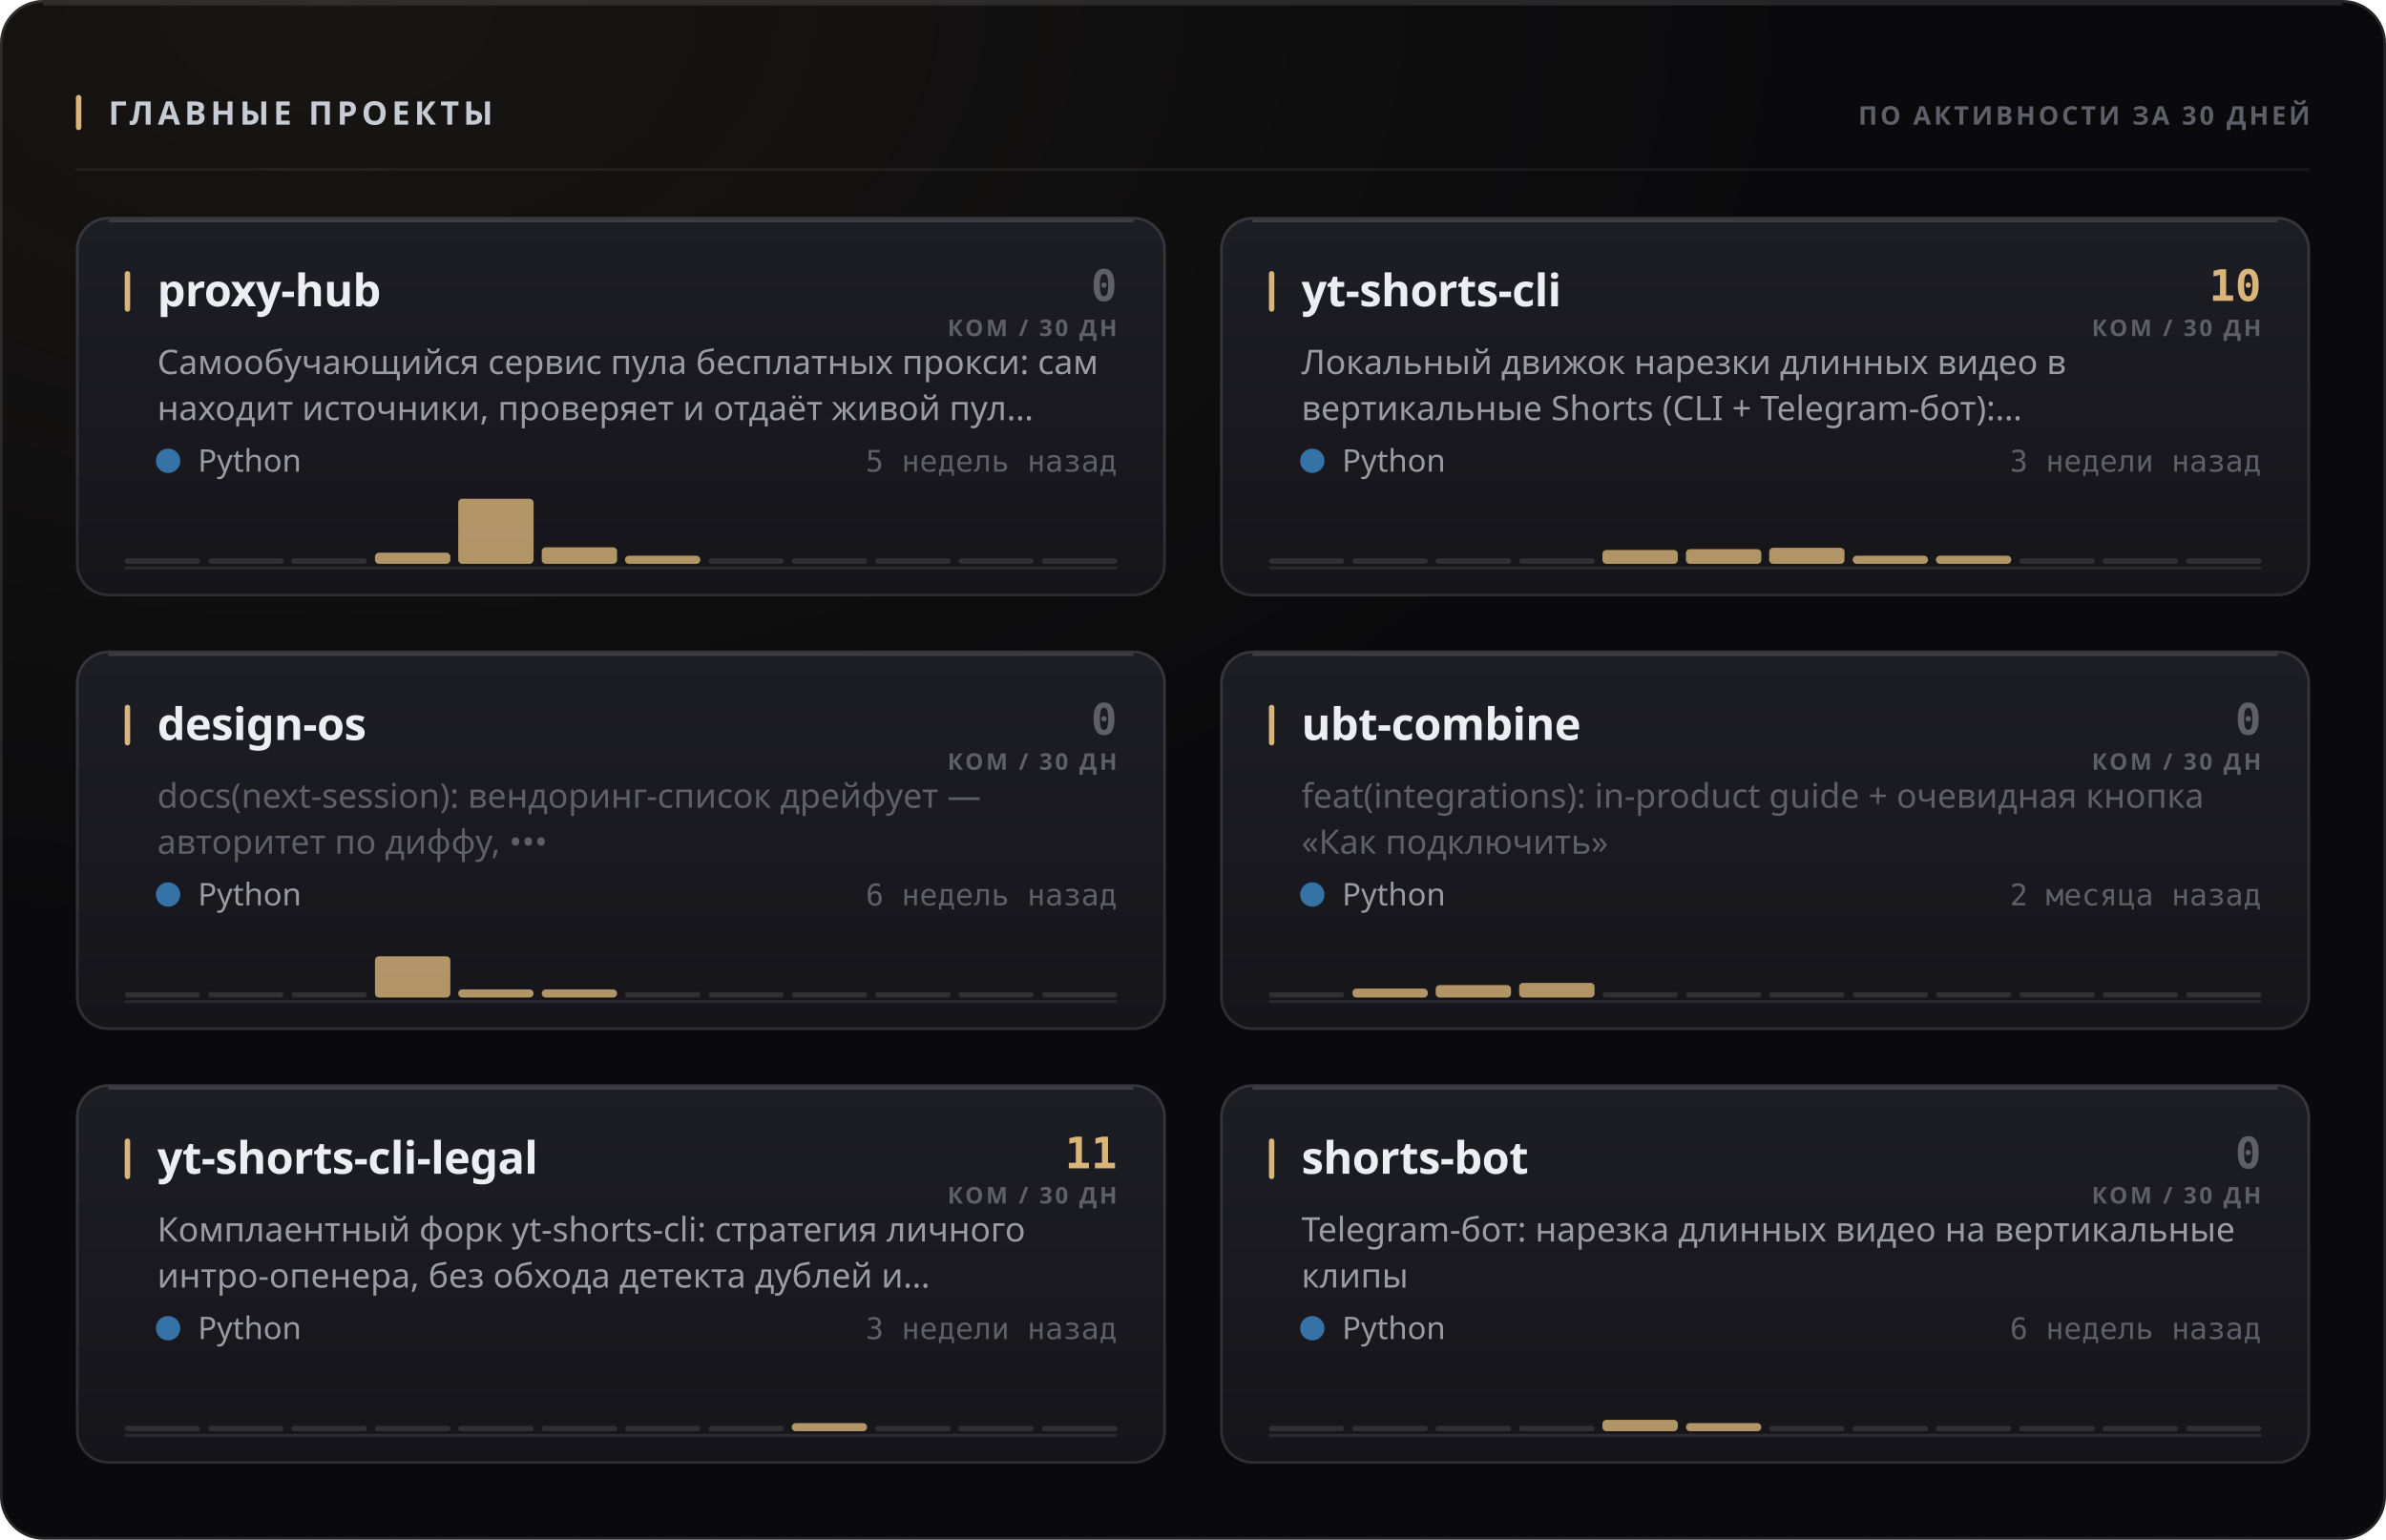
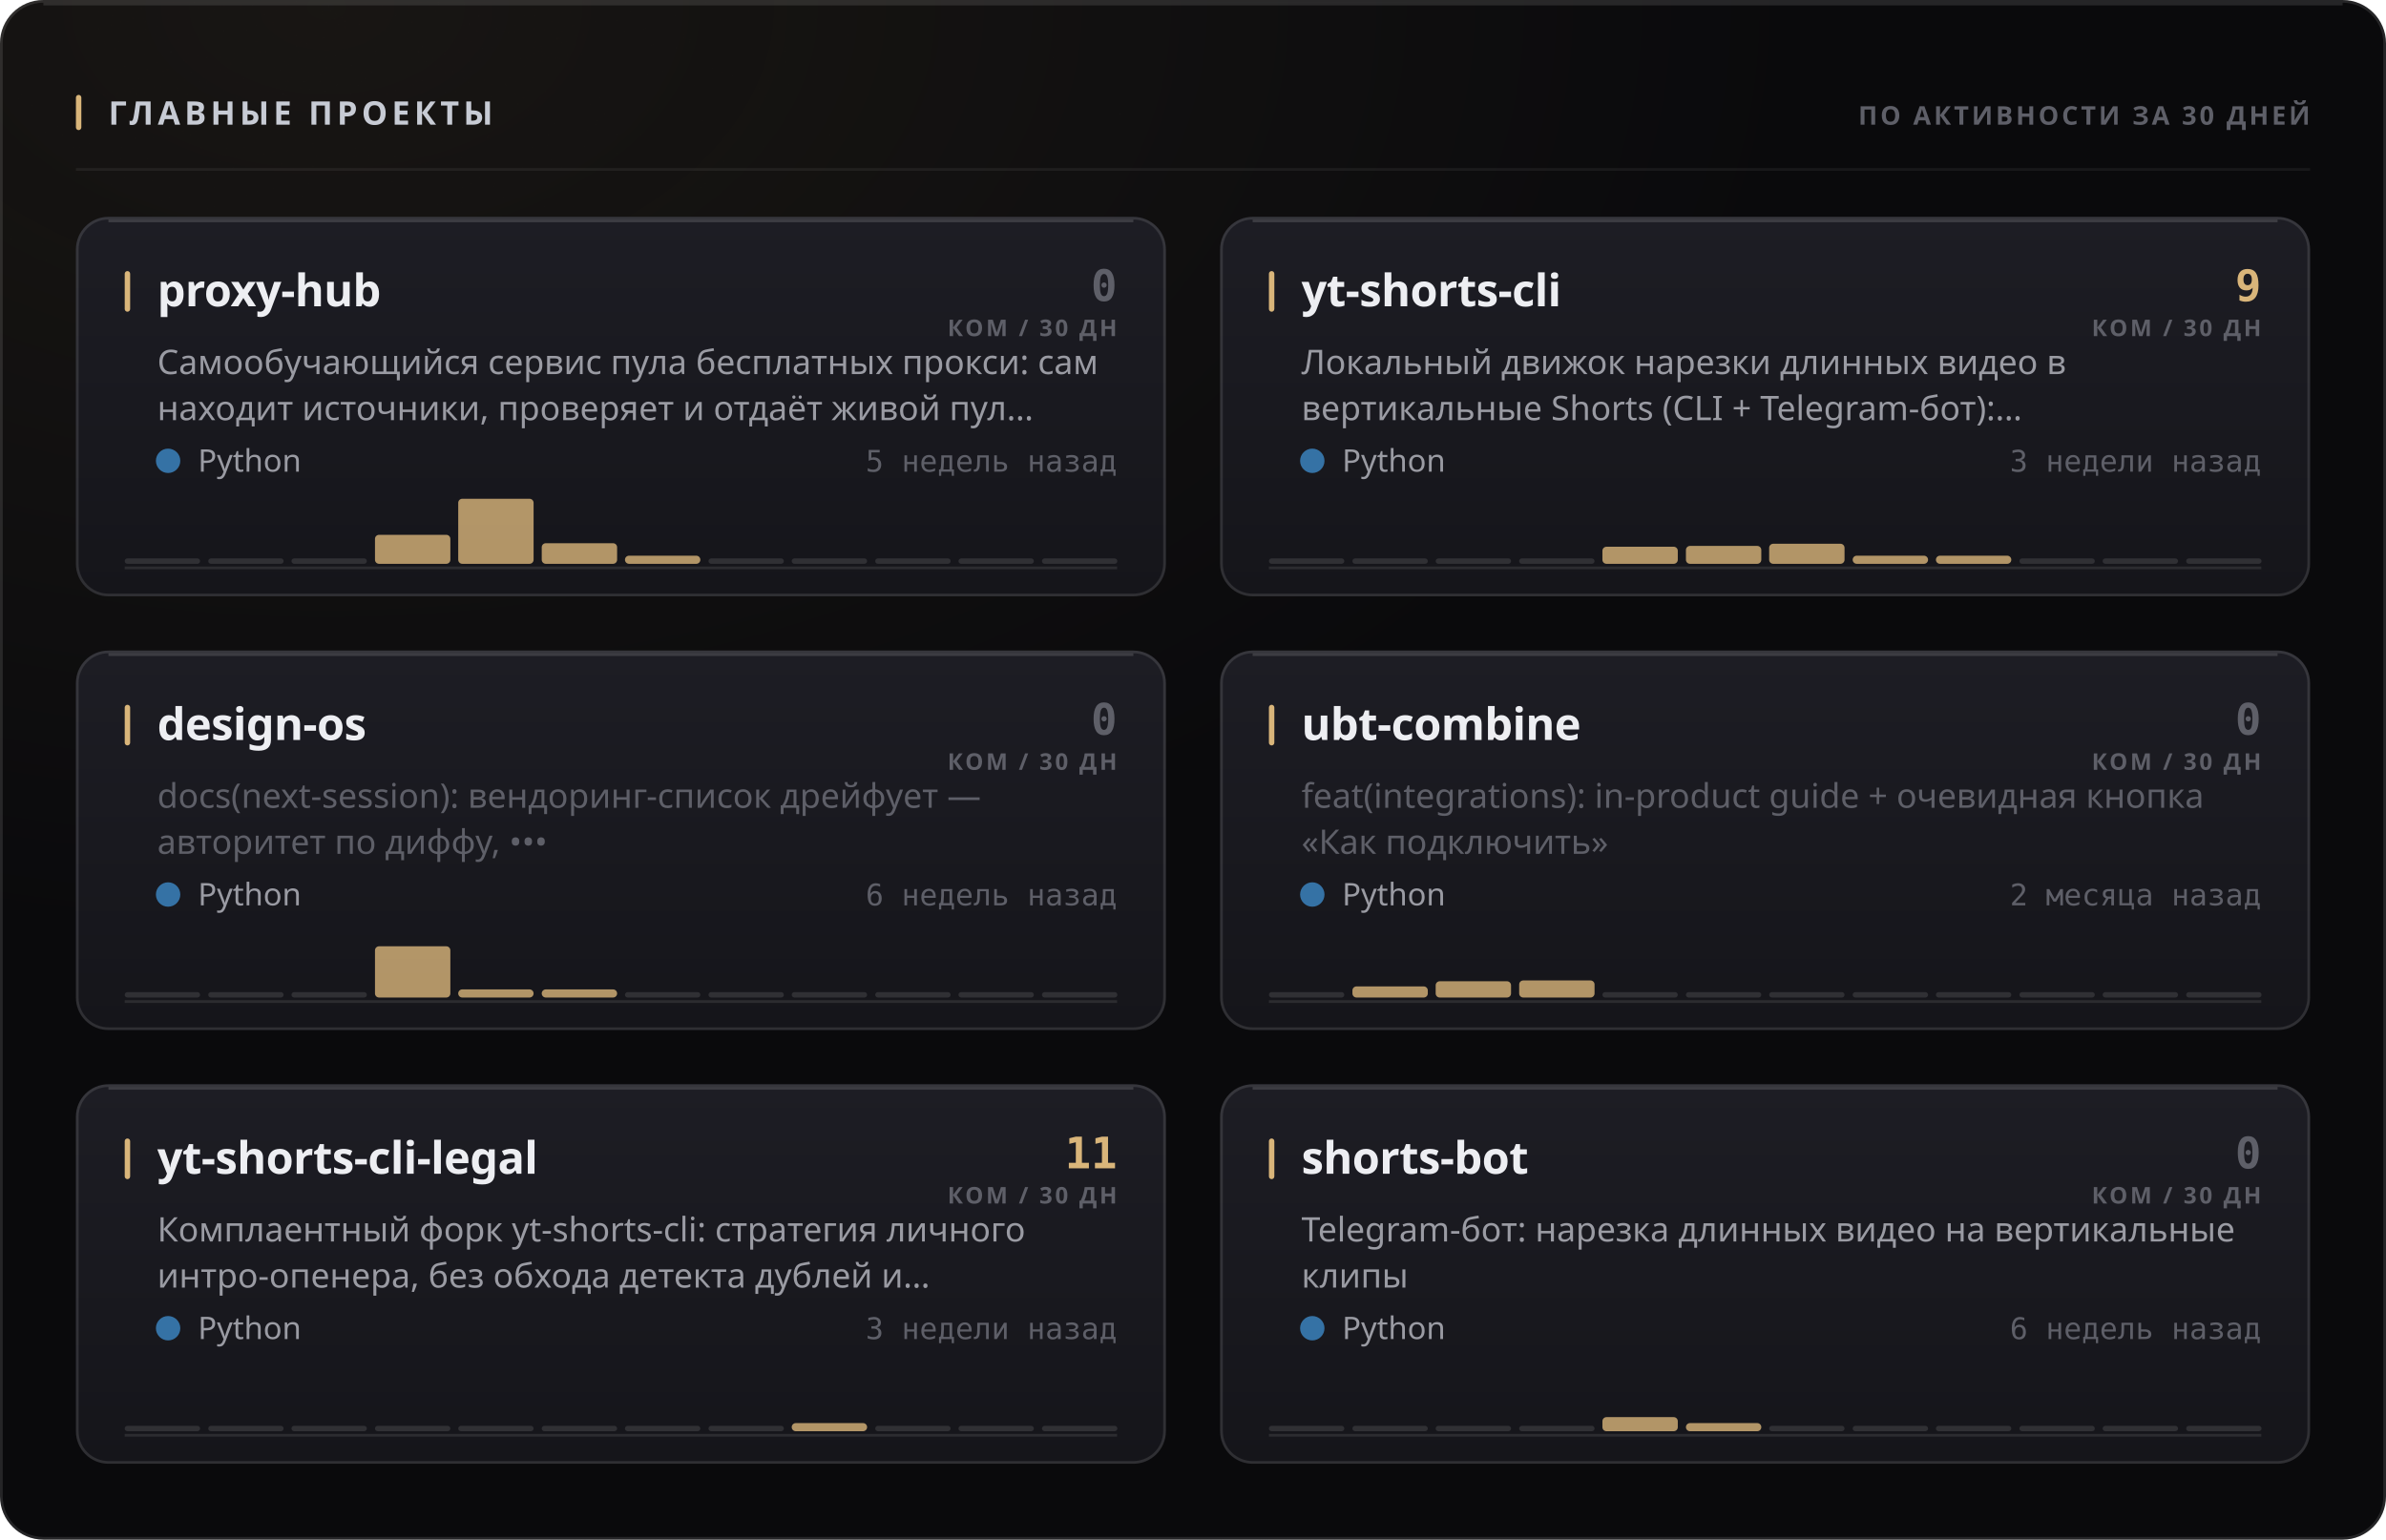
<svg xmlns="http://www.w3.org/2000/svg" width="880" height="568" viewBox="0 0 880 568" role="img">
  <style>
  text { font-family: -apple-system, BlinkMacSystemFont, 'Segoe UI', 'Noto Sans', Helvetica, Arial, sans-serif; }
  .mono { font-family: ui-monospace, 'SF Mono', 'Cascadia Mono', 'DejaVu Sans Mono', Menlo, Consolas, monospace; font-variant-numeric: tabular-nums; }
  .caps { letter-spacing: .1em; text-transform: uppercase; }

  @keyframes sheen  { from { transform: translateX(-120%); } to { transform: translateX(260%); } }
  @keyframes rise   { from { opacity: 0; transform: translateY(6px); } to { opacity: 1; transform: none; } }
  @keyframes slide  { from { opacity: 0; transform: translateX(-8px); } to { opacity: 1; transform: none; } }
  @keyframes grow   { from { transform: scaleY(0); } to { transform: scaleY(1); } }
  @keyframes widen  { from { transform: scaleX(0); } to { transform: scaleX(1); } }
  @keyframes draw   { from { stroke-dashoffset: 200; } to { stroke-dashoffset: 0; } }

  .sheen { animation: sheen 5.5s cubic-bezier(.45,0,.2,1) infinite; }
  .rise  { animation: rise .5s cubic-bezier(.16,1,.3,1) both; }
  .slide { animation: slide .42s cubic-bezier(.16,1,.3,1) both; }
  .bar   { transform-box: fill-box; transform-origin: 50% 100%;
           animation: grow .62s cubic-bezier(.16,1,.3,1) both; }
  .fill  { transform-box: fill-box; transform-origin: 0% 50%;
           animation: widen .8s cubic-bezier(.16,1,.3,1) both; }
  /* The hidden start state lives in the keyframes, never in the static rule.
     A renderer that ignores CSS animations then falls back to the FINISHED
     state — a drawn line, visible text — instead of an empty panel. */
  .spark { stroke-dasharray: 200;
           animation: draw 1.1s cubic-bezier(.16,1,.3,1) both; }

  @media (prefers-reduced-motion: reduce) {
    .sheen { animation: none; opacity: 0; }
    .rise, .slide, .bar, .fill, .spark { animation: none; opacity: 1; transform: none;
                                         stroke-dashoffset: 0; }
  }</style>
  <defs>
    <filter id="grain1" x="0" y="0" width="100%" height="100%">
      <feTurbulence type="fractalNoise" baseFrequency="0.82" numOctaves="3" stitchTiles="stitch" />
      <feColorMatrix type="saturate" values="0" />
    </filter>
    <radialGradient id="wash2" cx="14%" cy="0%" r="62%">
      <stop offset="0%" stop-color="#d9b57a" stop-opacity="0.07" />
      <stop offset="100%" stop-color="#d9b57a" stop-opacity="0" />
    </radialGradient>
    <linearGradient id="cardfill3" x1="0" y1="0" x2="0" y2="1">
      <stop offset="0%" stop-color="#1d1d24" />
      <stop offset="100%" stop-color="#15151a" />
    </linearGradient>
    <linearGradient id="cardfill4" x1="0" y1="0" x2="0" y2="1">
      <stop offset="0%" stop-color="#1d1d24" />
      <stop offset="100%" stop-color="#15151a" />
    </linearGradient>
    <linearGradient id="cardfill5" x1="0" y1="0" x2="0" y2="1">
      <stop offset="0%" stop-color="#1d1d24" />
      <stop offset="100%" stop-color="#15151a" />
    </linearGradient>
    <linearGradient id="cardfill6" x1="0" y1="0" x2="0" y2="1">
      <stop offset="0%" stop-color="#1d1d24" />
      <stop offset="100%" stop-color="#15151a" />
    </linearGradient>
    <linearGradient id="cardfill7" x1="0" y1="0" x2="0" y2="1">
      <stop offset="0%" stop-color="#1d1d24" />
      <stop offset="100%" stop-color="#15151a" />
    </linearGradient>
    <linearGradient id="cardfill8" x1="0" y1="0" x2="0" y2="1">
      <stop offset="0%" stop-color="#1d1d24" />
      <stop offset="100%" stop-color="#15151a" />
    </linearGradient>
  </defs>
  <rect width="880" height="568" rx="16" fill="#0a0a0c" />
  <rect width="880" height="568" rx="16" fill="url(#wash2)" />
  <rect width="880" height="568" rx="16" filter="url(#grain1)" opacity="0.05" style="mix-blend-mode:overlay" />
  <rect x=".5" y=".5" width="879" height="567" rx="15.5" fill="none" stroke="rgba(255,255,255,0.11)" />
  <path d="M16 1.5 H864" stroke="rgba(255,255,255,0.112)" stroke-width="1" fill="none" />
  <rect x="28" y="35" width="2" height="13" rx="1" fill="#d9b57a" />
  <text x="40" y="46" font-size="12" font-weight="700" fill="#c7cbd4" letter-spacing="0.13em">ГЛАВНЫЕ ПРОЕКТЫ</text>
  <text x="852" y="46" font-size="9.5" font-weight="600" fill="#5e5f68" text-anchor="end" letter-spacing="0.11em">ПО АКТИВНОСТИ ЗА 30 ДНЕЙ</text>
  <path d="M28 62.5 H852" stroke="rgba(255,255,255,0.06)" stroke-width="1" />
  <g class="rise" opacity="1" style="">
    <rect x="28" y="80" width="402" height="140" rx="12" fill="url(#cardfill3)" />
    <rect x="28.5" y="80.5" width="401" height="139" rx="11.5" fill="none" stroke="rgba(255,255,255,0.11)" />
    <path d="M40 81.5 H418" stroke="rgba(255,255,255,0.14)" stroke-width="1" fill="none" />
    <rect x="46" y="100" width="2" height="15" rx="1" fill="#d9b57a" />
    <text x="58" y="113" font-size="16.5" font-weight="700" fill="#edeef2" letter-spacing="-0.01em">proxy-hub</text>
    <text x="412" y="111" font-size="16" font-weight="700" fill="#5e5f68" text-anchor="end" class="mono">0</text>
    <text x="412" y="124" font-size="8.5" font-weight="600" fill="#5e5f68" text-anchor="end" letter-spacing="0.11em">КОМ / 30 ДН</text>
    <text x="58" y="138" font-size="12.5" font-weight="400" fill="#9a9ba3">Самообучающийся сервис пула бесплатных прокси: сам</text>
    <text x="58" y="155" font-size="12.5" font-weight="400" fill="#9a9ba3">находит источники, проверяет и отдаёт живой пул…</text>
    <circle cx="62" cy="170" r="4.5" fill="#3572A5" />
    <text x="73" y="174" font-size="11.5" font-weight="400" fill="#9a9ba3">Python</text>
    <text x="412" y="174" font-size="11" font-weight="400" fill="#5e5f68" text-anchor="end" class="mono">5 недель назад</text>
    <path d="M46 209.5 H412" stroke="rgba(255,255,255,0.096)" stroke-width="1" />
    <g class="bar" style="animation-delay:0.18s">
      <rect x="46.0" y="206.0" width="27.8" height="2" rx="1" fill="rgba(255,255,255,0.11)" />
      <rect x="76.8" y="206.0" width="27.8" height="2" rx="1" fill="rgba(255,255,255,0.11)" />
      <rect x="107.5" y="206.0" width="27.8" height="2" rx="1" fill="rgba(255,255,255,0.11)" />
-       <rect x="138.3" y="203.9" width="27.8" height="4.1" rx="1.5" fill="#d9b57a" opacity="0.8" />
+       <rect x="138.3" y="197.3" width="27.8" height="10.7" rx="1.5" fill="#d9b57a" opacity="0.8" />
      <rect x="169.0" y="184.0" width="27.8" height="24.0" rx="1.5" fill="#d9b57a" opacity="0.8" />
-       <rect x="199.8" y="201.9" width="27.8" height="6.1" rx="1.5" fill="#d9b57a" opacity="0.8" />
+       <rect x="199.8" y="200.4" width="27.8" height="7.6" rx="1.5" fill="#d9b57a" opacity="0.8" />
      <rect x="230.5" y="205.0" width="27.8" height="3.0" rx="1.5" fill="#d9b57a" opacity="0.8" />
      <rect x="261.3" y="206.0" width="27.8" height="2" rx="1" fill="rgba(255,255,255,0.11)" />
      <rect x="292.0" y="206.0" width="27.8" height="2" rx="1" fill="rgba(255,255,255,0.11)" />
      <rect x="322.8" y="206.0" width="27.8" height="2" rx="1" fill="rgba(255,255,255,0.11)" />
      <rect x="353.5" y="206.0" width="27.8" height="2" rx="1" fill="rgba(255,255,255,0.11)" />
      <rect x="384.3" y="206.0" width="27.8" height="2" rx="1" fill="rgba(255,255,255,0.11)" />
    </g>
  </g>
  <g class="rise" opacity="1" style=" animation-delay:0.055s;">
    <rect x="450" y="80" width="402" height="140" rx="12" fill="url(#cardfill4)" />
    <rect x="450.5" y="80.5" width="401" height="139" rx="11.5" fill="none" stroke="rgba(255,255,255,0.11)" />
    <path d="M462 81.5 H840" stroke="rgba(255,255,255,0.14)" stroke-width="1" fill="none" />
    <rect x="468" y="100" width="2" height="15" rx="1" fill="#d9b57a" />
    <text x="480" y="113" font-size="16.5" font-weight="700" fill="#edeef2" letter-spacing="-0.01em">yt-shorts-cli</text>
-     <text x="834" y="111" font-size="16" font-weight="700" fill="#d9b57a" text-anchor="end" class="mono">10</text>
+     <text x="834" y="111" font-size="16" font-weight="700" fill="#d9b57a" text-anchor="end" class="mono">9</text>
    <text x="834" y="124" font-size="8.5" font-weight="600" fill="#5e5f68" text-anchor="end" letter-spacing="0.11em">КОМ / 30 ДН</text>
    <text x="480" y="138" font-size="12.5" font-weight="400" fill="#9a9ba3">Локальный движок нарезки длинных видео в</text>
    <text x="480" y="155" font-size="12.5" font-weight="400" fill="#9a9ba3">вертикальные Shorts (CLI + Telegram-бот):…</text>
    <circle cx="484" cy="170" r="4.5" fill="#3572A5" />
    <text x="495" y="174" font-size="11.5" font-weight="400" fill="#9a9ba3">Python</text>
    <text x="834" y="174" font-size="11" font-weight="400" fill="#5e5f68" text-anchor="end" class="mono">3 недели назад</text>
    <path d="M468 209.5 H834" stroke="rgba(255,255,255,0.096)" stroke-width="1" />
    <g class="bar" style="animation-delay:0.24s">
      <rect x="468.0" y="206.0" width="27.8" height="2" rx="1" fill="rgba(255,255,255,0.11)" />
      <rect x="498.8" y="206.0" width="27.8" height="2" rx="1" fill="rgba(255,255,255,0.11)" />
      <rect x="529.5" y="206.0" width="27.8" height="2" rx="1" fill="rgba(255,255,255,0.11)" />
      <rect x="560.3" y="206.0" width="27.8" height="2" rx="1" fill="rgba(255,255,255,0.11)" />
-       <rect x="591.0" y="202.9" width="27.8" height="5.1" rx="1.5" fill="#d9b57a" opacity="0.8" />
-       <rect x="621.8" y="202.6" width="27.8" height="5.4" rx="1.5" fill="#d9b57a" opacity="0.8" />
-       <rect x="652.5" y="202.1" width="27.8" height="5.9" rx="1.5" fill="#d9b57a" opacity="0.8" />
+       <rect x="591.0" y="201.7" width="27.8" height="6.3" rx="1.5" fill="#d9b57a" opacity="0.8" />
+       <rect x="621.8" y="201.4" width="27.8" height="6.6" rx="1.5" fill="#d9b57a" opacity="0.8" />
+       <rect x="652.5" y="200.6" width="27.8" height="7.4" rx="1.5" fill="#d9b57a" opacity="0.8" />
      <rect x="683.3" y="205.0" width="27.8" height="3.0" rx="1.5" fill="#d9b57a" opacity="0.8" />
      <rect x="714.0" y="205.0" width="27.8" height="3.0" rx="1.5" fill="#d9b57a" opacity="0.8" />
      <rect x="744.8" y="206.0" width="27.8" height="2" rx="1" fill="rgba(255,255,255,0.11)" />
      <rect x="775.5" y="206.0" width="27.8" height="2" rx="1" fill="rgba(255,255,255,0.11)" />
      <rect x="806.3" y="206.0" width="27.8" height="2" rx="1" fill="rgba(255,255,255,0.11)" />
    </g>
  </g>
  <g class="rise" opacity="1" style=" animation-delay:0.110s;">
    <rect x="28" y="240" width="402" height="140" rx="12" fill="url(#cardfill5)" />
    <rect x="28.5" y="240.5" width="401" height="139" rx="11.5" fill="none" stroke="rgba(255,255,255,0.11)" />
    <path d="M40 241.5 H418" stroke="rgba(255,255,255,0.14)" stroke-width="1" fill="none" />
    <rect x="46" y="260" width="2" height="15" rx="1" fill="#d9b57a" />
    <text x="58" y="273" font-size="16.5" font-weight="700" fill="#edeef2" letter-spacing="-0.01em">design-os</text>
    <text x="412" y="271" font-size="16" font-weight="700" fill="#5e5f68" text-anchor="end" class="mono">0</text>
    <text x="412" y="284" font-size="8.5" font-weight="600" fill="#5e5f68" text-anchor="end" letter-spacing="0.11em">КОМ / 30 ДН</text>
    <text x="58" y="298" font-size="12.5" font-weight="400" fill="#5e5f68">docs(next-session): вендоринг-список дрейфует —</text>
    <text x="58" y="315" font-size="12.5" font-weight="400" fill="#5e5f68">авторитет по диффу, •••</text>
    <circle cx="62" cy="330" r="4.5" fill="#3572A5" />
    <text x="73" y="334" font-size="11.5" font-weight="400" fill="#9a9ba3">Python</text>
    <text x="412" y="334" font-size="11" font-weight="400" fill="#5e5f68" text-anchor="end" class="mono">6 недель назад</text>
    <path d="M46 369.5 H412" stroke="rgba(255,255,255,0.096)" stroke-width="1" />
    <g class="bar" style="animation-delay:0.3s">
      <rect x="46.0" y="366.0" width="27.8" height="2" rx="1" fill="rgba(255,255,255,0.11)" />
      <rect x="76.8" y="366.0" width="27.8" height="2" rx="1" fill="rgba(255,255,255,0.11)" />
      <rect x="107.5" y="366.0" width="27.8" height="2" rx="1" fill="rgba(255,255,255,0.11)" />
-       <rect x="138.3" y="352.8" width="27.8" height="15.2" rx="1.5" fill="#d9b57a" opacity="0.8" />
+       <rect x="138.3" y="349.1" width="27.8" height="18.9" rx="1.5" fill="#d9b57a" opacity="0.8" />
      <rect x="169.0" y="365.0" width="27.8" height="3.0" rx="1.5" fill="#d9b57a" opacity="0.8" />
      <rect x="199.8" y="365.0" width="27.8" height="3.0" rx="1.5" fill="#d9b57a" opacity="0.8" />
      <rect x="230.5" y="366.0" width="27.8" height="2" rx="1" fill="rgba(255,255,255,0.11)" />
      <rect x="261.3" y="366.0" width="27.8" height="2" rx="1" fill="rgba(255,255,255,0.11)" />
      <rect x="292.0" y="366.0" width="27.8" height="2" rx="1" fill="rgba(255,255,255,0.11)" />
      <rect x="322.8" y="366.0" width="27.8" height="2" rx="1" fill="rgba(255,255,255,0.11)" />
      <rect x="353.5" y="366.0" width="27.8" height="2" rx="1" fill="rgba(255,255,255,0.11)" />
      <rect x="384.3" y="366.0" width="27.8" height="2" rx="1" fill="rgba(255,255,255,0.11)" />
    </g>
  </g>
  <g class="rise" opacity="1" style=" animation-delay:0.165s;">
    <rect x="450" y="240" width="402" height="140" rx="12" fill="url(#cardfill6)" />
    <rect x="450.5" y="240.5" width="401" height="139" rx="11.5" fill="none" stroke="rgba(255,255,255,0.11)" />
    <path d="M462 241.5 H840" stroke="rgba(255,255,255,0.14)" stroke-width="1" fill="none" />
    <rect x="468" y="260" width="2" height="15" rx="1" fill="#d9b57a" />
    <text x="480" y="273" font-size="16.5" font-weight="700" fill="#edeef2" letter-spacing="-0.01em">ubt-combine</text>
    <text x="834" y="271" font-size="16" font-weight="700" fill="#5e5f68" text-anchor="end" class="mono">0</text>
    <text x="834" y="284" font-size="8.5" font-weight="600" fill="#5e5f68" text-anchor="end" letter-spacing="0.11em">КОМ / 30 ДН</text>
    <text x="480" y="298" font-size="12.5" font-weight="400" fill="#5e5f68">feat(integrations): in-product guide + очевидная кнопка</text>
    <text x="480" y="315" font-size="12.5" font-weight="400" fill="#5e5f68">«Как подключить»</text>
    <circle cx="484" cy="330" r="4.5" fill="#3572A5" />
    <text x="495" y="334" font-size="11.5" font-weight="400" fill="#9a9ba3">Python</text>
    <text x="834" y="334" font-size="11" font-weight="400" fill="#5e5f68" text-anchor="end" class="mono">2 месяца назад</text>
    <path d="M468 369.5 H834" stroke="rgba(255,255,255,0.096)" stroke-width="1" />
    <g class="bar" style="animation-delay:0.36s">
      <rect x="468.0" y="366.0" width="27.8" height="2" rx="1" fill="rgba(255,255,255,0.11)" />
-       <rect x="498.8" y="364.7" width="27.8" height="3.3" rx="1.5" fill="#d9b57a" opacity="0.8" />
-       <rect x="529.5" y="363.4" width="27.8" height="4.6" rx="1.5" fill="#d9b57a" opacity="0.8" />
-       <rect x="560.3" y="362.6" width="27.8" height="5.4" rx="1.5" fill="#d9b57a" opacity="0.8" />
+       <rect x="498.8" y="363.9" width="27.8" height="4.1" rx="1.5" fill="#d9b57a" opacity="0.8" />
+       <rect x="529.5" y="362.0" width="27.8" height="6.0" rx="1.5" fill="#d9b57a" opacity="0.8" />
+       <rect x="560.3" y="361.7" width="27.8" height="6.3" rx="1.5" fill="#d9b57a" opacity="0.8" />
      <rect x="591.0" y="366.0" width="27.8" height="2" rx="1" fill="rgba(255,255,255,0.11)" />
      <rect x="621.8" y="366.0" width="27.8" height="2" rx="1" fill="rgba(255,255,255,0.11)" />
      <rect x="652.5" y="366.0" width="27.8" height="2" rx="1" fill="rgba(255,255,255,0.11)" />
      <rect x="683.3" y="366.0" width="27.8" height="2" rx="1" fill="rgba(255,255,255,0.11)" />
      <rect x="714.0" y="366.0" width="27.8" height="2" rx="1" fill="rgba(255,255,255,0.11)" />
      <rect x="744.8" y="366.0" width="27.8" height="2" rx="1" fill="rgba(255,255,255,0.11)" />
      <rect x="775.5" y="366.0" width="27.8" height="2" rx="1" fill="rgba(255,255,255,0.11)" />
      <rect x="806.3" y="366.0" width="27.8" height="2" rx="1" fill="rgba(255,255,255,0.11)" />
    </g>
  </g>
  <g class="rise" opacity="1" style=" animation-delay:0.220s;">
    <rect x="28" y="400" width="402" height="140" rx="12" fill="url(#cardfill7)" />
    <rect x="28.5" y="400.5" width="401" height="139" rx="11.5" fill="none" stroke="rgba(255,255,255,0.11)" />
    <path d="M40 401.5 H418" stroke="rgba(255,255,255,0.14)" stroke-width="1" fill="none" />
    <rect x="46" y="420" width="2" height="15" rx="1" fill="#d9b57a" />
    <text x="58" y="433" font-size="16.5" font-weight="700" fill="#edeef2" letter-spacing="-0.01em">yt-shorts-cli-legal</text>
    <text x="412" y="431" font-size="16" font-weight="700" fill="#d9b57a" text-anchor="end" class="mono">11</text>
    <text x="412" y="444" font-size="8.5" font-weight="600" fill="#5e5f68" text-anchor="end" letter-spacing="0.11em">КОМ / 30 ДН</text>
    <text x="58" y="458" font-size="12.5" font-weight="400" fill="#9a9ba3">Комплаентный форк yt-shorts-cli: стратегия личного</text>
    <text x="58" y="475" font-size="12.5" font-weight="400" fill="#9a9ba3">интро-опенера, без обхода детекта дублей и…</text>
    <circle cx="62" cy="490" r="4.5" fill="#3572A5" />
    <text x="73" y="494" font-size="11.5" font-weight="400" fill="#9a9ba3">Python</text>
    <text x="412" y="494" font-size="11" font-weight="400" fill="#5e5f68" text-anchor="end" class="mono">3 недели назад</text>
    <path d="M46 529.5 H412" stroke="rgba(255,255,255,0.096)" stroke-width="1" />
    <g class="bar" style="animation-delay:0.42s">
      <rect x="46.0" y="526.0" width="27.8" height="2" rx="1" fill="rgba(255,255,255,0.11)" />
      <rect x="76.8" y="526.0" width="27.8" height="2" rx="1" fill="rgba(255,255,255,0.11)" />
      <rect x="107.5" y="526.0" width="27.8" height="2" rx="1" fill="rgba(255,255,255,0.11)" />
      <rect x="138.3" y="526.0" width="27.8" height="2" rx="1" fill="rgba(255,255,255,0.11)" />
      <rect x="169.0" y="526.0" width="27.8" height="2" rx="1" fill="rgba(255,255,255,0.11)" />
      <rect x="199.8" y="526.0" width="27.8" height="2" rx="1" fill="rgba(255,255,255,0.11)" />
      <rect x="230.5" y="526.0" width="27.8" height="2" rx="1" fill="rgba(255,255,255,0.11)" />
      <rect x="261.3" y="526.0" width="27.8" height="2" rx="1" fill="rgba(255,255,255,0.11)" />
      <rect x="292.0" y="525.0" width="27.8" height="3.0" rx="1.5" fill="#d9b57a" opacity="0.8" />
      <rect x="322.8" y="526.0" width="27.8" height="2" rx="1" fill="rgba(255,255,255,0.11)" />
      <rect x="353.5" y="526.0" width="27.8" height="2" rx="1" fill="rgba(255,255,255,0.11)" />
      <rect x="384.3" y="526.0" width="27.8" height="2" rx="1" fill="rgba(255,255,255,0.11)" />
    </g>
  </g>
  <g class="rise" opacity="1" style=" animation-delay:0.275s;">
    <rect x="450" y="400" width="402" height="140" rx="12" fill="url(#cardfill8)" />
    <rect x="450.5" y="400.5" width="401" height="139" rx="11.5" fill="none" stroke="rgba(255,255,255,0.11)" />
    <path d="M462 401.5 H840" stroke="rgba(255,255,255,0.14)" stroke-width="1" fill="none" />
    <rect x="468" y="420" width="2" height="15" rx="1" fill="#d9b57a" />
    <text x="480" y="433" font-size="16.5" font-weight="700" fill="#edeef2" letter-spacing="-0.01em">shorts-bot</text>
    <text x="834" y="431" font-size="16" font-weight="700" fill="#5e5f68" text-anchor="end" class="mono">0</text>
    <text x="834" y="444" font-size="8.5" font-weight="600" fill="#5e5f68" text-anchor="end" letter-spacing="0.11em">КОМ / 30 ДН</text>
    <text x="480" y="458" font-size="12.5" font-weight="400" fill="#9a9ba3">Telegram-бот: нарезка длинных видео на вертикальные</text>
    <text x="480" y="475" font-size="12.5" font-weight="400" fill="#9a9ba3">клипы</text>
    <circle cx="484" cy="490" r="4.5" fill="#3572A5" />
    <text x="495" y="494" font-size="11.5" font-weight="400" fill="#9a9ba3">Python</text>
    <text x="834" y="494" font-size="11" font-weight="400" fill="#5e5f68" text-anchor="end" class="mono">6 недель назад</text>
    <path d="M468 529.5 H834" stroke="rgba(255,255,255,0.096)" stroke-width="1" />
    <g class="bar" style="animation-delay:0.48s">
      <rect x="468.0" y="526.0" width="27.8" height="2" rx="1" fill="rgba(255,255,255,0.11)" />
      <rect x="498.8" y="526.0" width="27.8" height="2" rx="1" fill="rgba(255,255,255,0.11)" />
      <rect x="529.5" y="526.0" width="27.8" height="2" rx="1" fill="rgba(255,255,255,0.11)" />
      <rect x="560.3" y="526.0" width="27.8" height="2" rx="1" fill="rgba(255,255,255,0.11)" />
-       <rect x="591.0" y="523.8" width="27.8" height="4.2" rx="1.5" fill="#d9b57a" opacity="0.8" />
+       <rect x="591.0" y="522.8" width="27.8" height="5.2" rx="1.5" fill="#d9b57a" opacity="0.8" />
      <rect x="621.8" y="525.0" width="27.8" height="3.0" rx="1.5" fill="#d9b57a" opacity="0.8" />
      <rect x="652.5" y="526.0" width="27.8" height="2" rx="1" fill="rgba(255,255,255,0.11)" />
      <rect x="683.3" y="526.0" width="27.8" height="2" rx="1" fill="rgba(255,255,255,0.11)" />
      <rect x="714.0" y="526.0" width="27.8" height="2" rx="1" fill="rgba(255,255,255,0.11)" />
      <rect x="744.8" y="526.0" width="27.8" height="2" rx="1" fill="rgba(255,255,255,0.11)" />
      <rect x="775.5" y="526.0" width="27.8" height="2" rx="1" fill="rgba(255,255,255,0.11)" />
      <rect x="806.3" y="526.0" width="27.8" height="2" rx="1" fill="rgba(255,255,255,0.11)" />
    </g>
  </g>
</svg>
